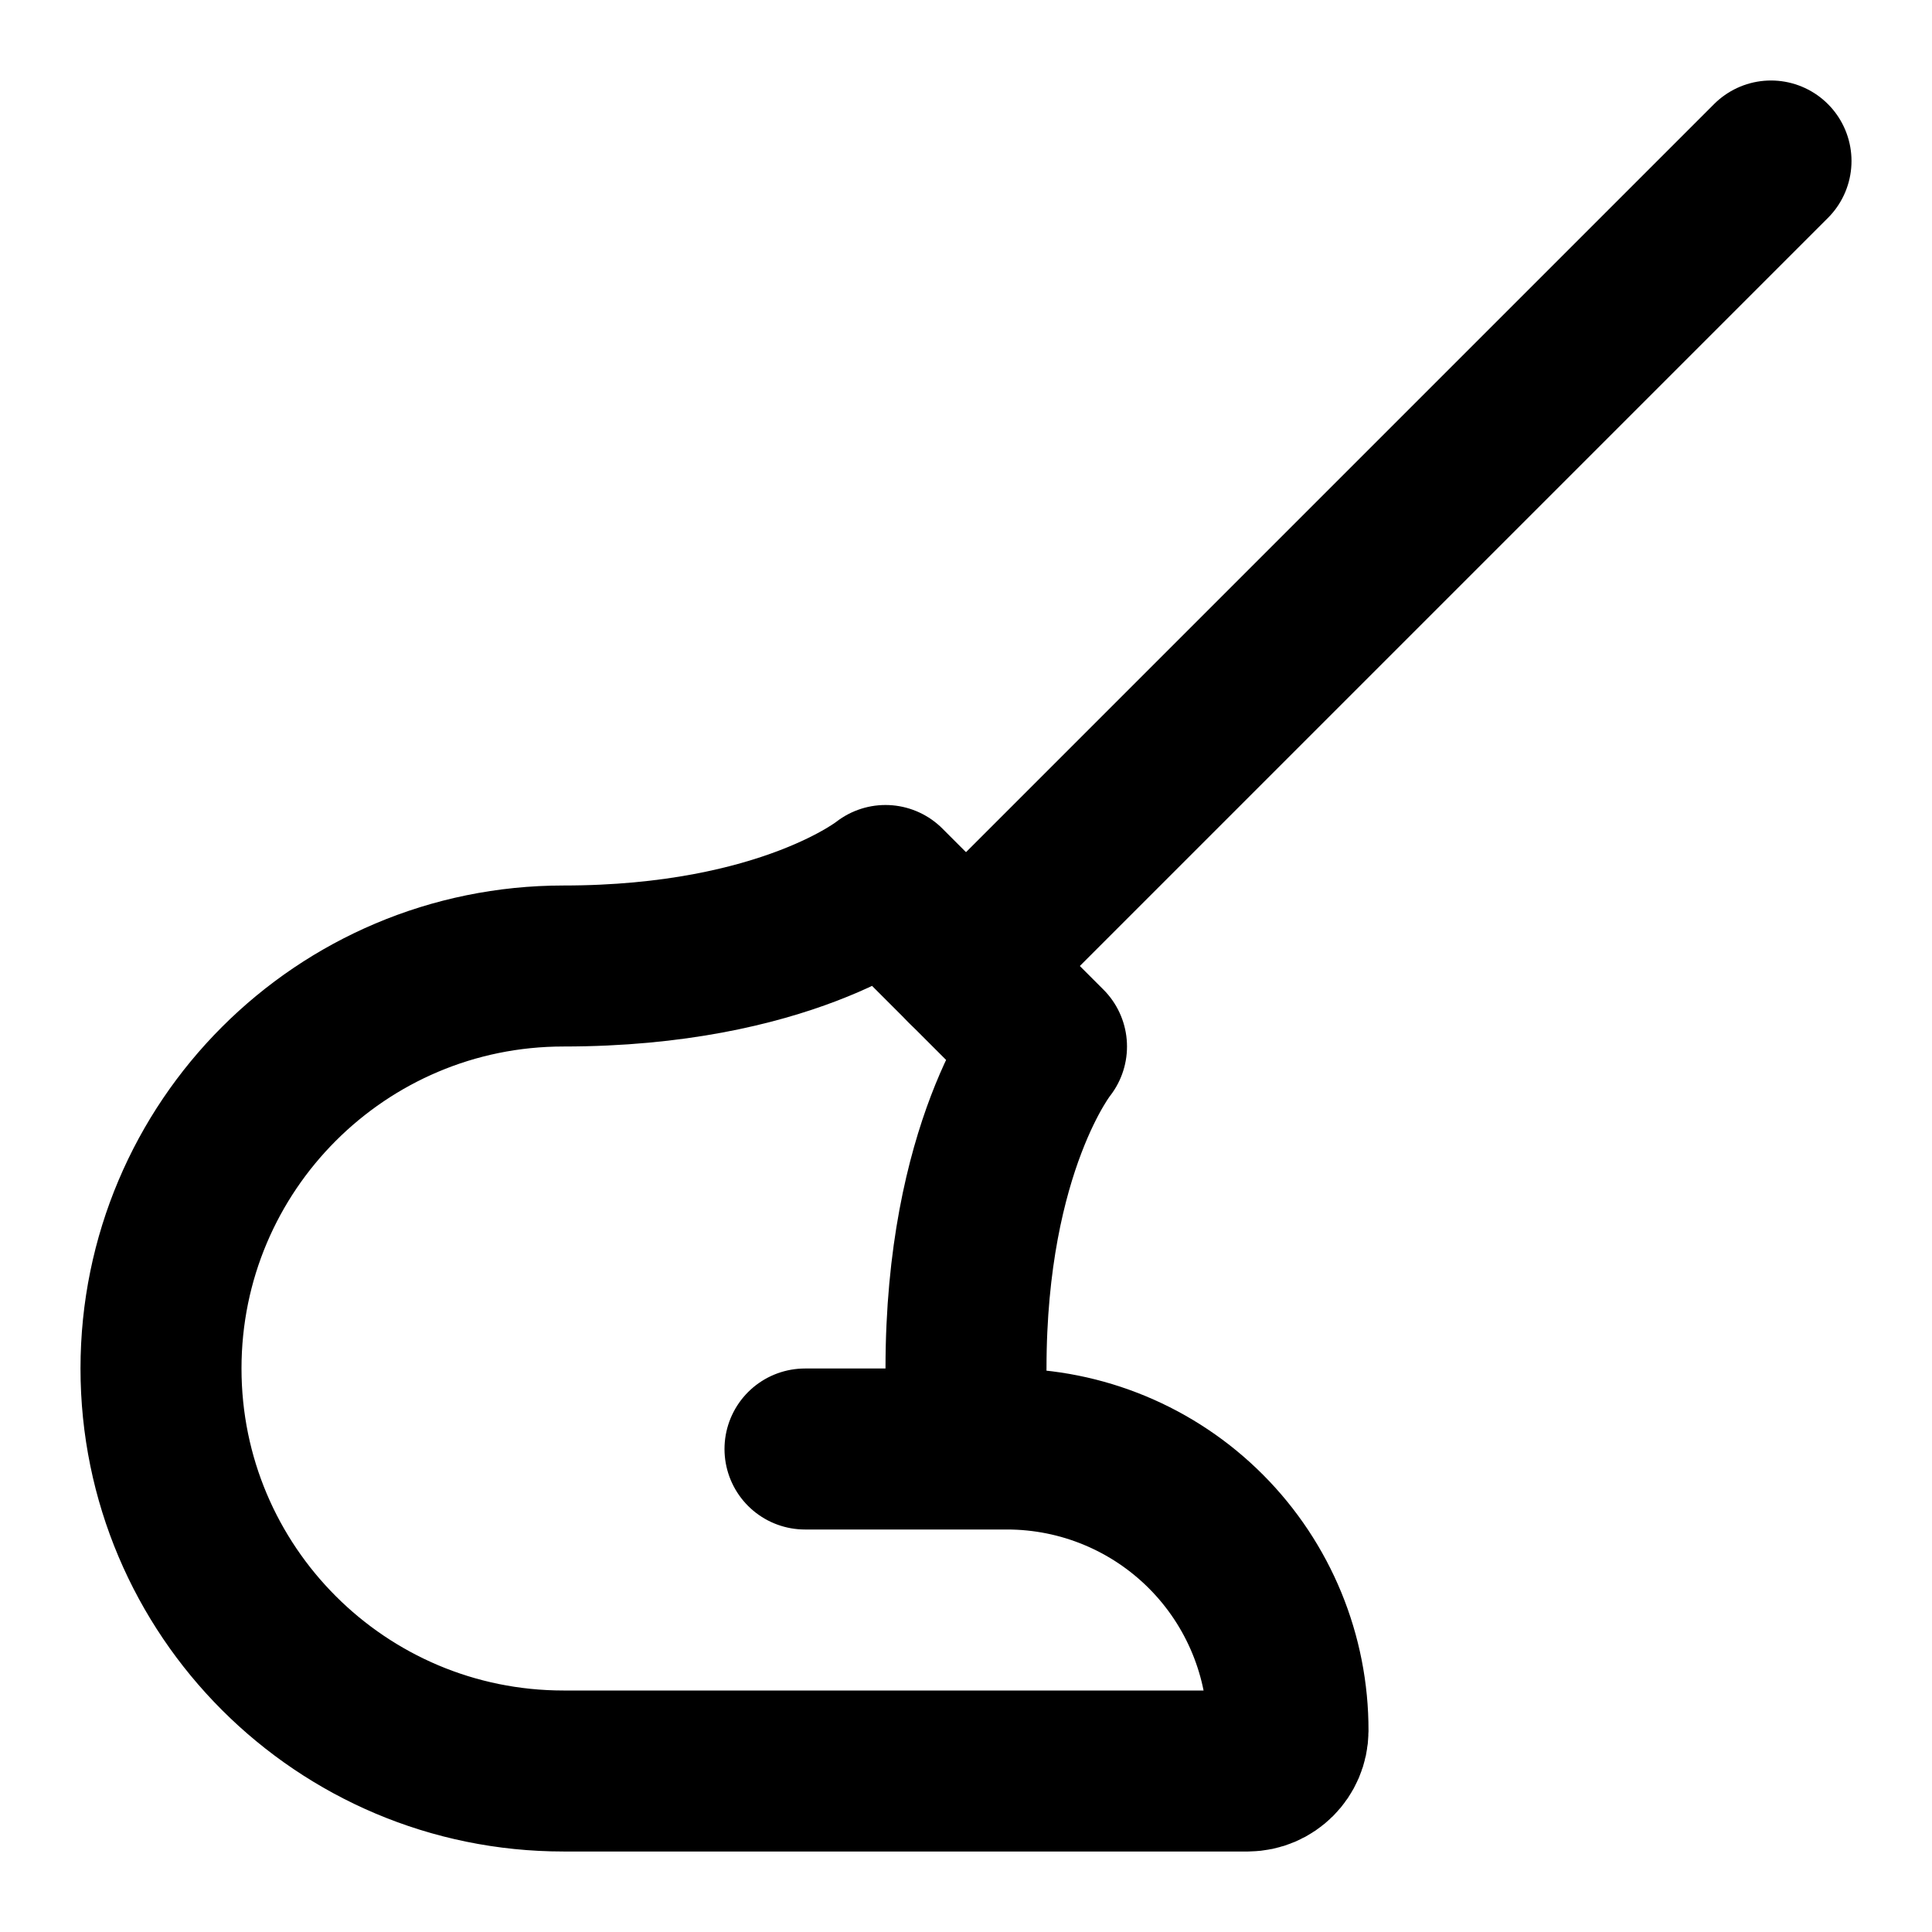
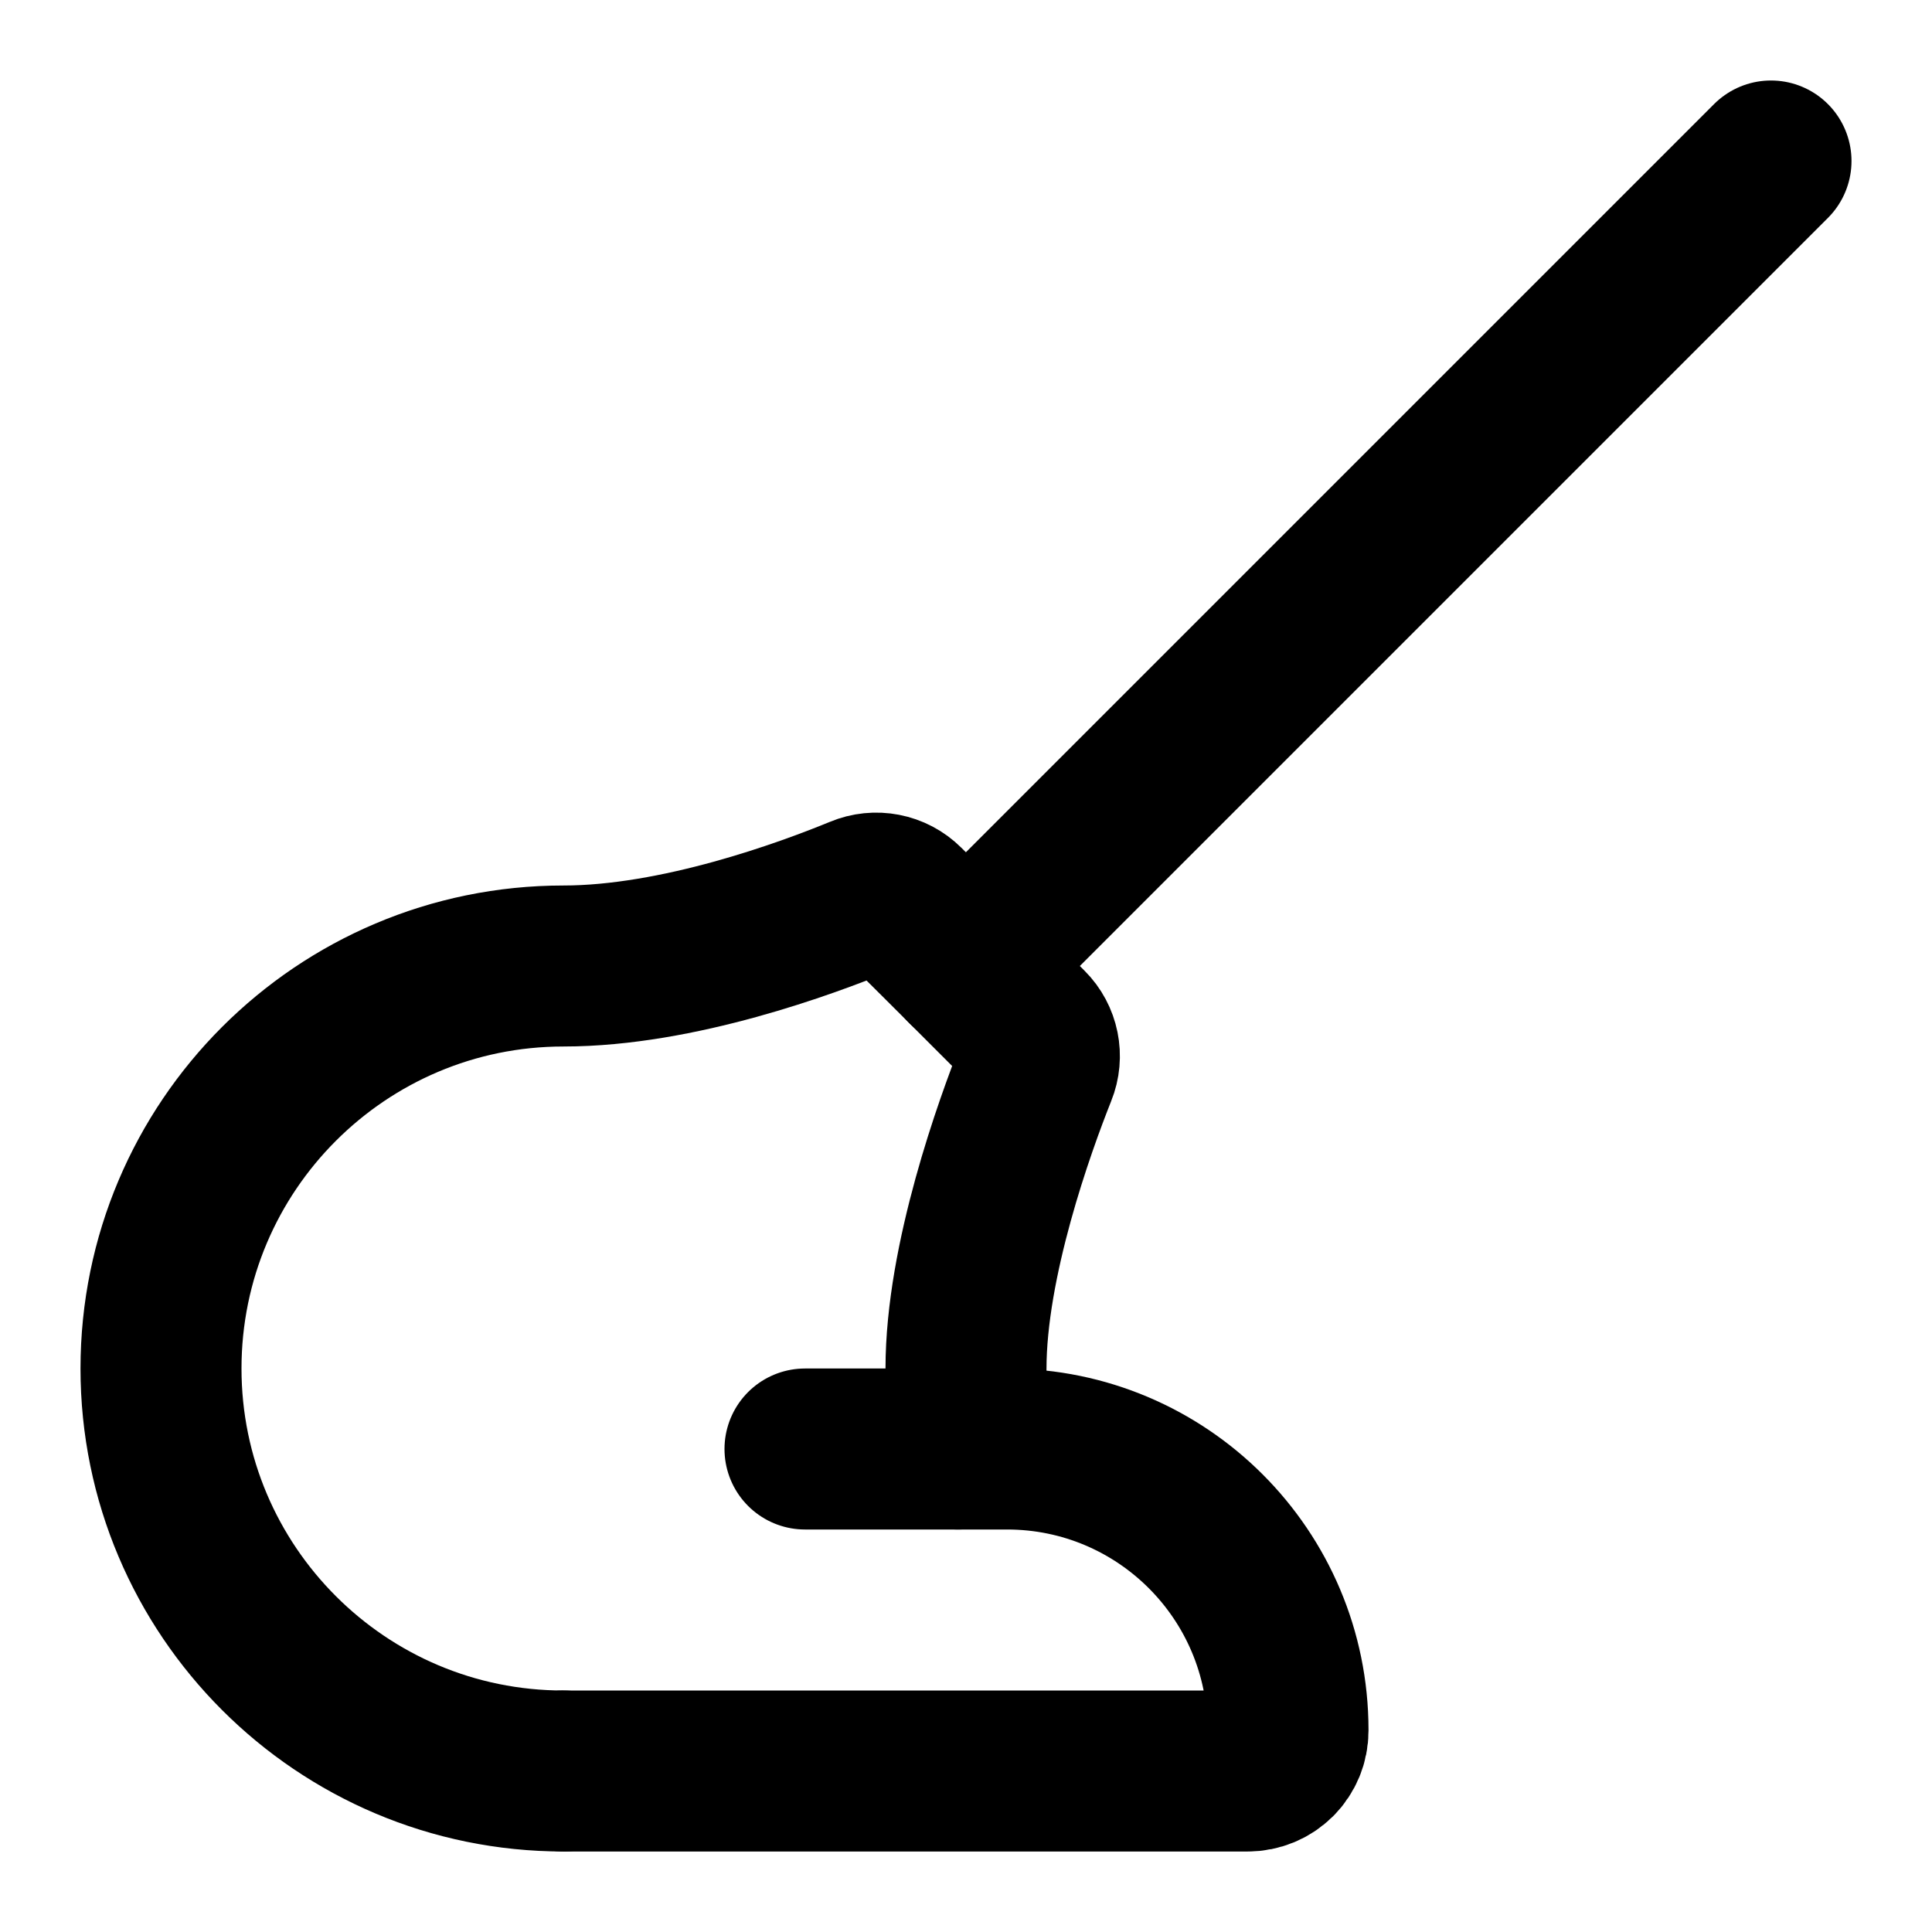
<svg xmlns="http://www.w3.org/2000/svg" width="24" height="24" viewBox="0 0 24 24" fill="none" stroke="currentColor" stroke-width="2" stroke-linecap="round" stroke-linejoin="round">
-   <path d="M10 18h2.512A3.49 3.49 0 0 1 16 21.5a.504.504 0 0 1-.5.5H7a5 5 0 0 1 0-10c2.76 0 4-1 4-1l2 2s-1 1.24-1 4a5 5 0 0 1-.1 1" />
  <path d="M12 12 22 2" />
+   <path d="M7 22c-2.76 0-5-2.24-5-5s2.24-5 5-5c1.423 0 3.028-.594 3.69-.866a.5.5 0 0 1 .547.106c.297.294.763.76.763.76l.765.765a.5.5 0 0 1 .11.542C12.605 13.985 12 15.661 12 17q0 .514-.1 1" />
+   <path d="M7 22h8.5c.133 0 .26-.053.354-.146A.5.5 0 0 0 16 21.5v-.012A3.49 3.49 0 0 0 12.512 18H10" />
</svg>
